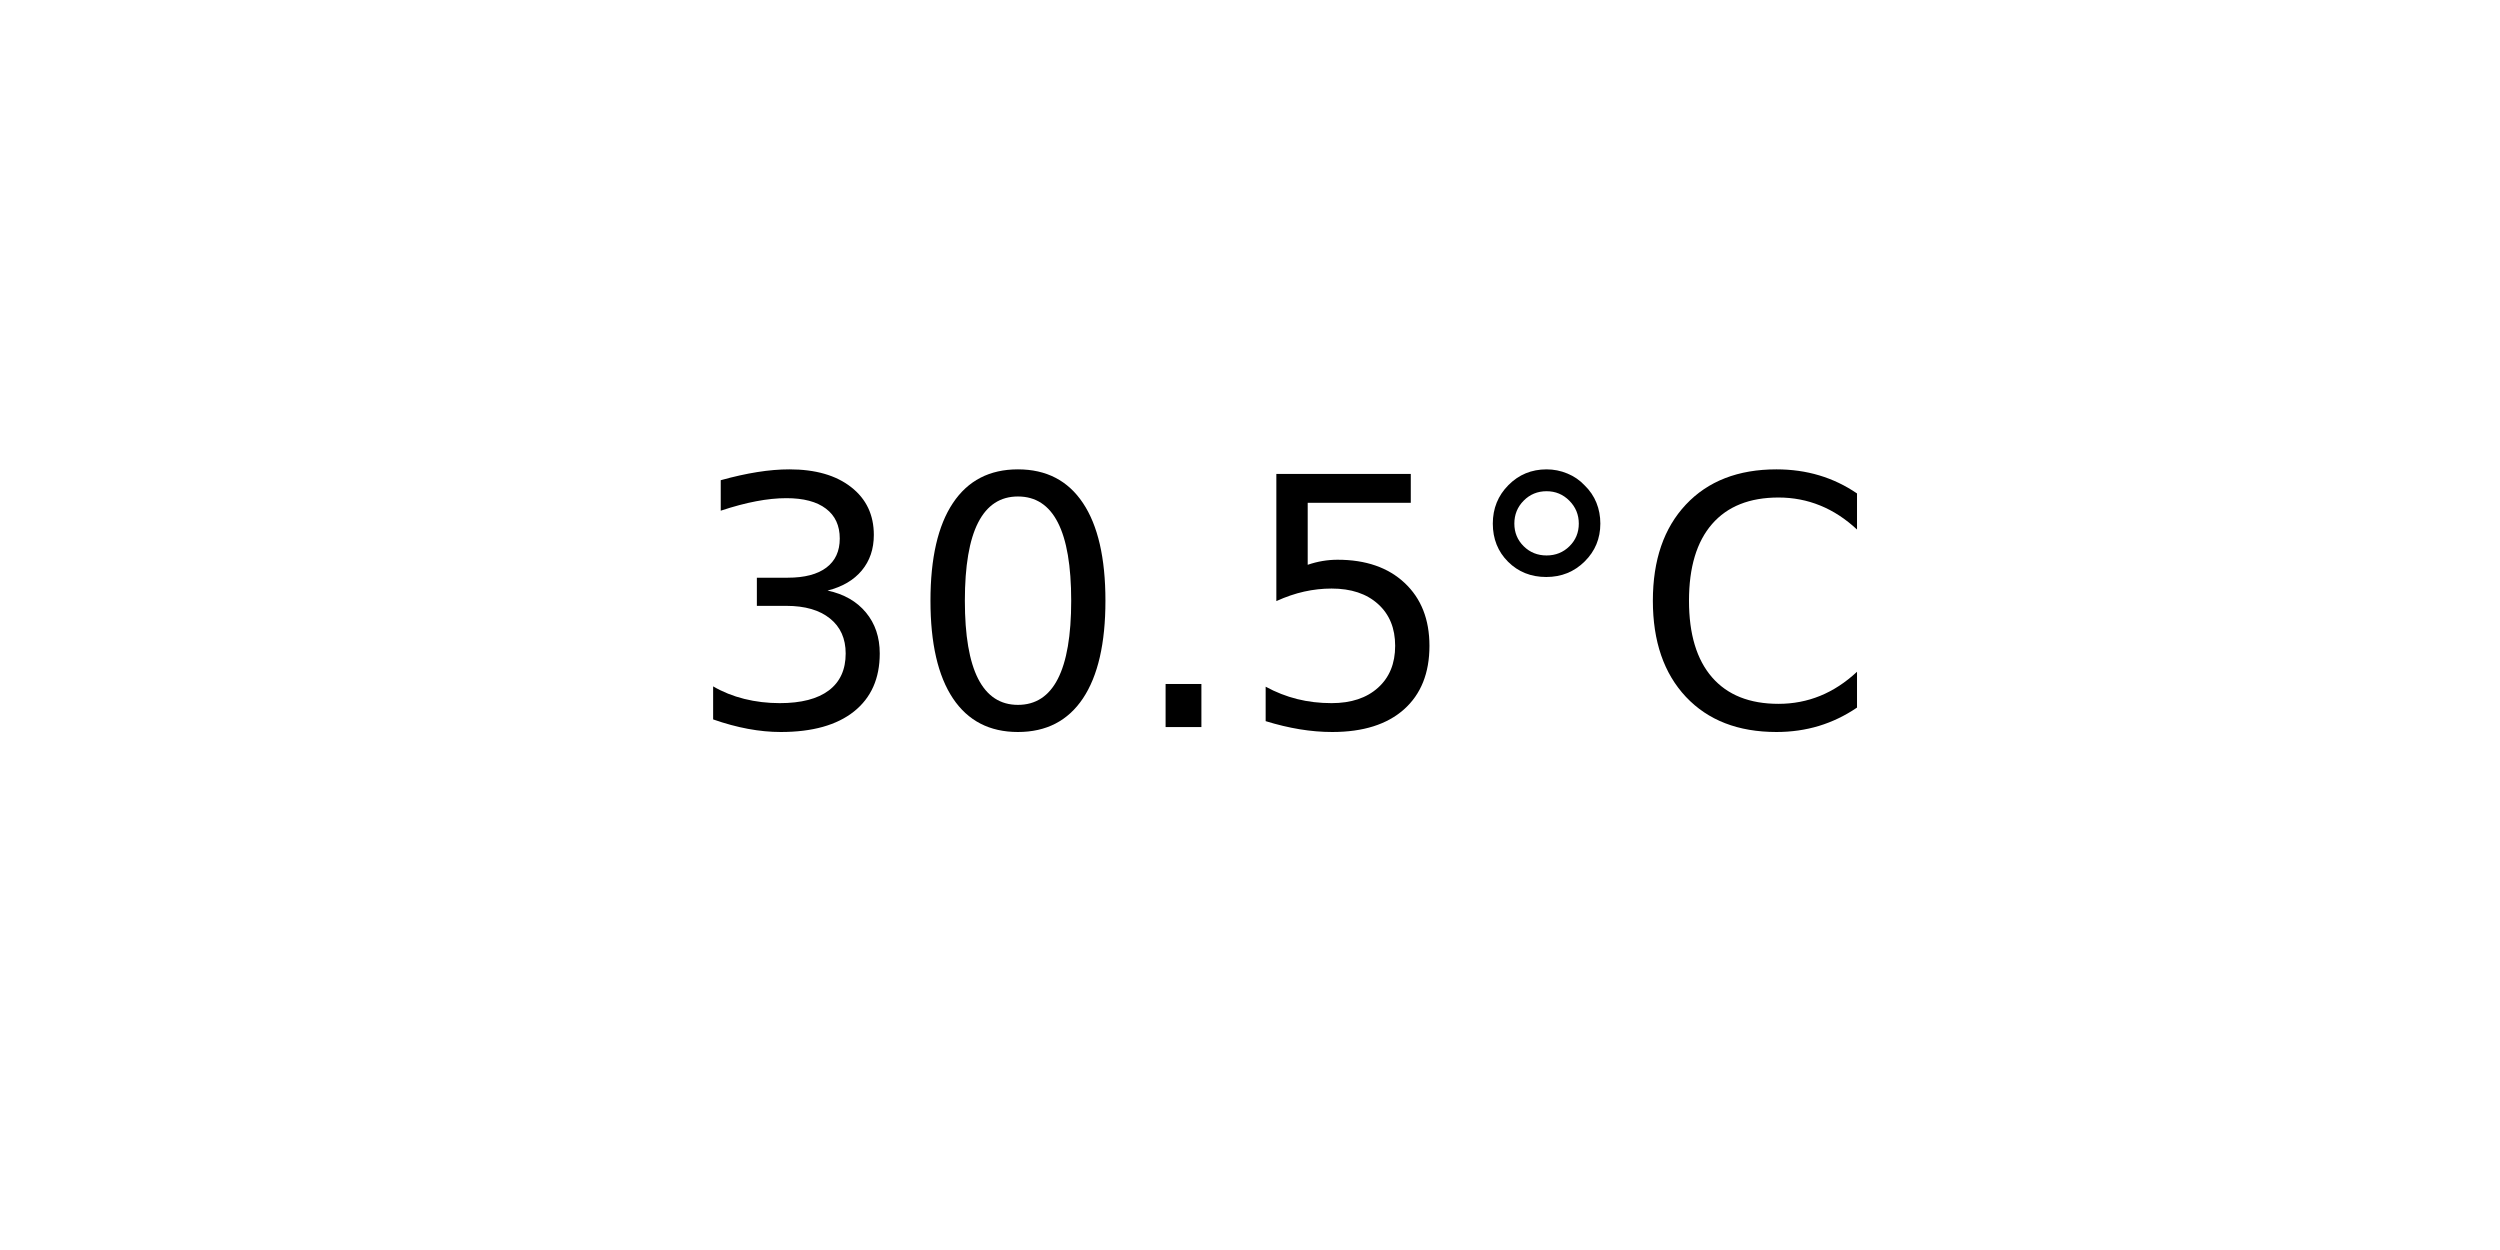
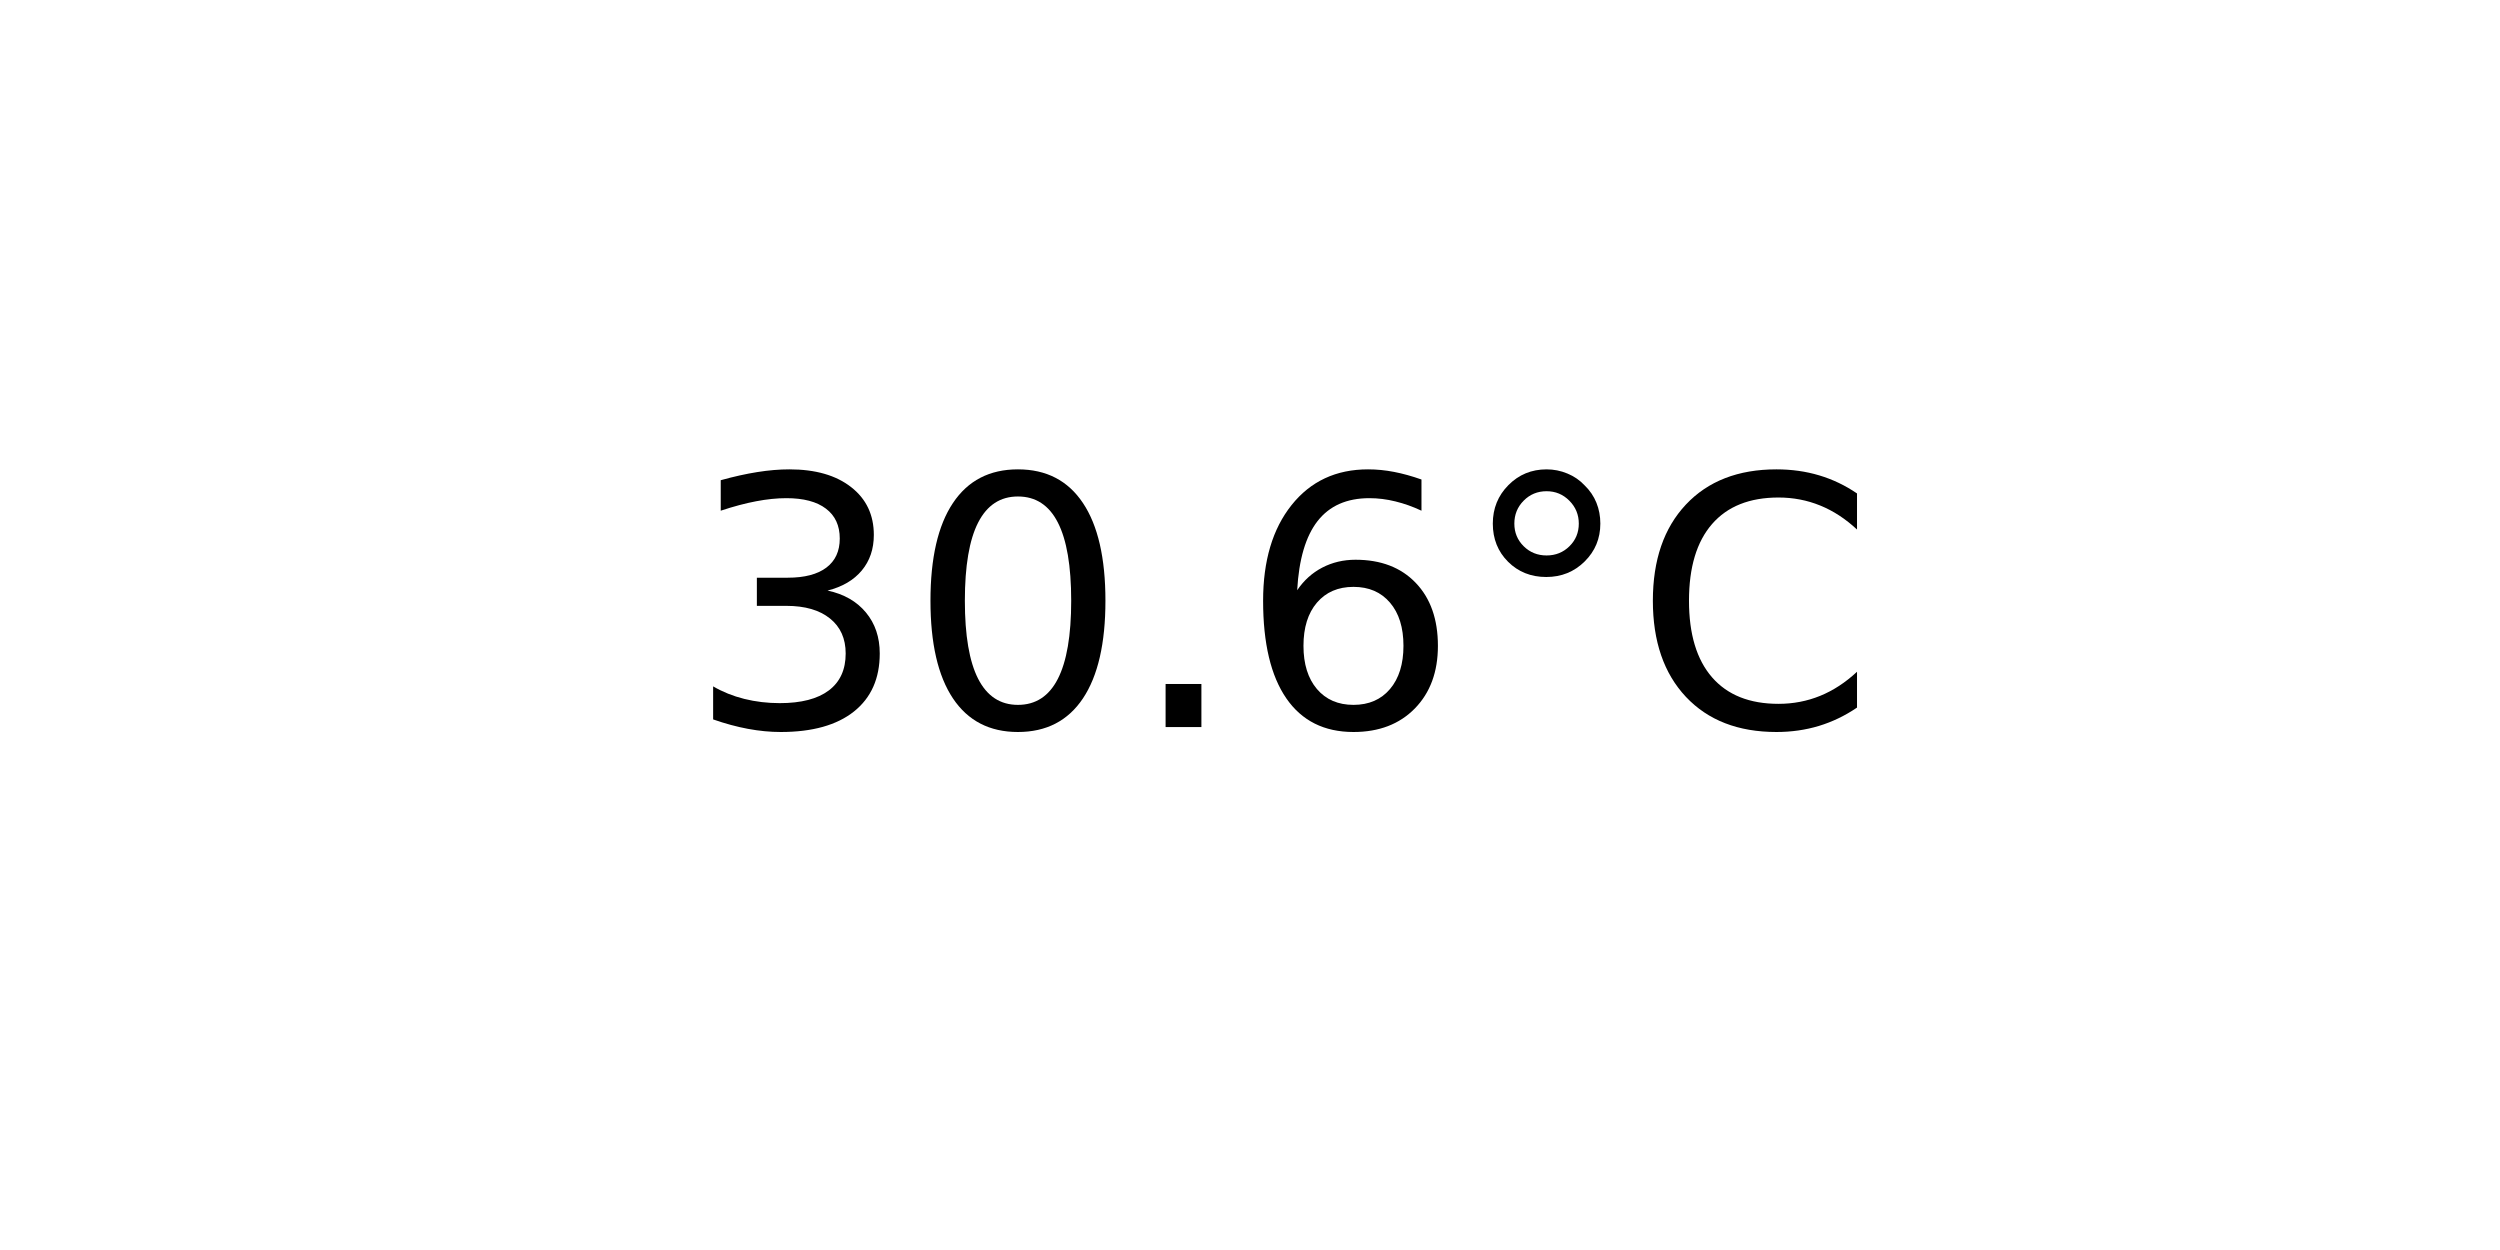
<svg xmlns="http://www.w3.org/2000/svg" xmlns:xlink="http://www.w3.org/1999/xlink" width="72pt" height="36pt" viewBox="0 0 72 36" version="1.1">
  <defs>
    <style type="text/css">*{stroke-linejoin: round; stroke-linecap: butt}</style>
  </defs>
  <g id="figure_1">
    <g id="axes_1">
      <g id="text_1">
        <g transform="translate(19.77578 20.93937) scale(0.1 -0.1)">
          <defs>
            <path id="DejaVuSans-33" d="M 2597 2516  Q 3050 2419 3304 2112  Q 3559 1806 3559 1356  Q 3559 666 3084 287  Q 2609 -91 1734 -91  Q 1441 -91 1130 -33  Q 819 25 488 141  L 488 750  Q 750 597 1062 519  Q 1375 441 1716 441  Q 2309 441 2620 675  Q 2931 909 2931 1356  Q 2931 1769 2642 2001  Q 2353 2234 1838 2234  L 1294 2234  L 1294 2753  L 1863 2753  Q 2328 2753 2575 2939  Q 2822 3125 2822 3475  Q 2822 3834 2567 4026  Q 2313 4219 1838 4219  Q 1578 4219 1281 4162  Q 984 4106 628 3988  L 628 4550  Q 988 4650 1302 4700  Q 1616 4750 1894 4750  Q 2613 4750 3031 4423  Q 3450 4097 3450 3541  Q 3450 3153 3228 2886  Q 3006 2619 2597 2516  z " transform="scale(0.015625)" />
            <path id="DejaVuSans-30" d="M 2034 4250  Q 1547 4250 1301 3770  Q 1056 3291 1056 2328  Q 1056 1369 1301 889  Q 1547 409 2034 409  Q 2525 409 2770 889  Q 3016 1369 3016 2328  Q 3016 3291 2770 3770  Q 2525 4250 2034 4250  z M 2034 4750  Q 2819 4750 3233 4129  Q 3647 3509 3647 2328  Q 3647 1150 3233 529  Q 2819 -91 2034 -91  Q 1250 -91 836 529  Q 422 1150 422 2328  Q 422 3509 836 4129  Q 1250 4750 2034 4750  z " transform="scale(0.015625)" />
            <path id="DejaVuSans-2e" d="M 684 794  L 1344 794  L 1344 0  L 684 0  L 684 794  z " transform="scale(0.015625)" />
-             <path id="DejaVuSans-35" d="M 691 4666  L 3169 4666  L 3169 4134  L 1269 4134  L 1269 2991  Q 1406 3038 1543 3061  Q 1681 3084 1819 3084  Q 2600 3084 3056 2656  Q 3513 2228 3513 1497  Q 3513 744 3044 326  Q 2575 -91 1722 -91  Q 1428 -91 1123 -41  Q 819 9 494 109  L 494 744  Q 775 591 1075 516  Q 1375 441 1709 441  Q 2250 441 2565 725  Q 2881 1009 2881 1497  Q 2881 1984 2565 2268  Q 2250 2553 1709 2553  Q 1456 2553 1204 2497  Q 953 2441 691 2322  L 691 4666  z " transform="scale(0.015625)" />
+             <path id="DejaVuSans-36" d="M 2113 2584  Q 1688 2584 1439 2293  Q 1191 2003 1191 1497  Q 1191 994 1439 701  Q 1688 409 2113 409  Q 2538 409 2786 701  Q 3034 994 3034 1497  Q 3034 2003 2786 2293  Q 2538 2584 2113 2584  z M 3366 4563  L 3366 3988  Q 3128 4100 2886 4159  Q 2644 4219 2406 4219  Q 1781 4219 1451 3797  Q 1122 3375 1075 2522  Q 1259 2794 1537 2939  Q 1816 3084 2150 3084  Q 2853 3084 3261 2657  Q 3669 2231 3669 1497  Q 3669 778 3244 343  Q 2819 -91 2113 -91  Q 1303 -91 875 529  Q 447 1150 447 2328  Q 447 3434 972 4092  Q 1497 4750 2381 4750  Q 2619 4750 2861 4703  Q 3103 4656 3366 4563  z " transform="scale(0.015625)" />
            <path id="DejaVuSans-b0" d="M 1600 4347  Q 1350 4347 1178 4173  Q 1006 4000 1006 3750  Q 1006 3503 1178 3333  Q 1350 3163 1600 3163  Q 1850 3163 2022 3333  Q 2194 3503 2194 3750  Q 2194 3997 2020 4172  Q 1847 4347 1600 4347  z M 1600 4750  Q 1800 4750 1984 4673  Q 2169 4597 2303 4453  Q 2447 4313 2519 4134  Q 2591 3956 2591 3750  Q 2591 3338 2302 3052  Q 2013 2766 1594 2766  Q 1172 2766 890 3047  Q 609 3328 609 3750  Q 609 4169 896 4459  Q 1184 4750 1600 4750  z " transform="scale(0.015625)" />
            <path id="DejaVuSans-43" d="M 4122 4306  L 4122 3641  Q 3803 3938 3442 4084  Q 3081 4231 2675 4231  Q 1875 4231 1450 3742  Q 1025 3253 1025 2328  Q 1025 1406 1450 917  Q 1875 428 2675 428  Q 3081 428 3442 575  Q 3803 722 4122 1019  L 4122 359  Q 3791 134 3420 21  Q 3050 -91 2638 -91  Q 1578 -91 968 557  Q 359 1206 359 2328  Q 359 3453 968 4101  Q 1578 4750 2638 4750  Q 3056 4750 3426 4639  Q 3797 4528 4122 4306  z " transform="scale(0.015625)" />
          </defs>
          <use xlink:href="#DejaVuSans-33" />
          <use xlink:href="#DejaVuSans-30" x="63.623" />
          <use xlink:href="#DejaVuSans-2e" x="127.246" />
-           <use xlink:href="#DejaVuSans-35" x="159.033" />
+           <use xlink:href="#DejaVuSans-36" x="159.033" />
          <use xlink:href="#DejaVuSans-b0" x="222.656" />
          <use xlink:href="#DejaVuSans-43" x="272.656" />
        </g>
      </g>
    </g>
  </g>
</svg>
